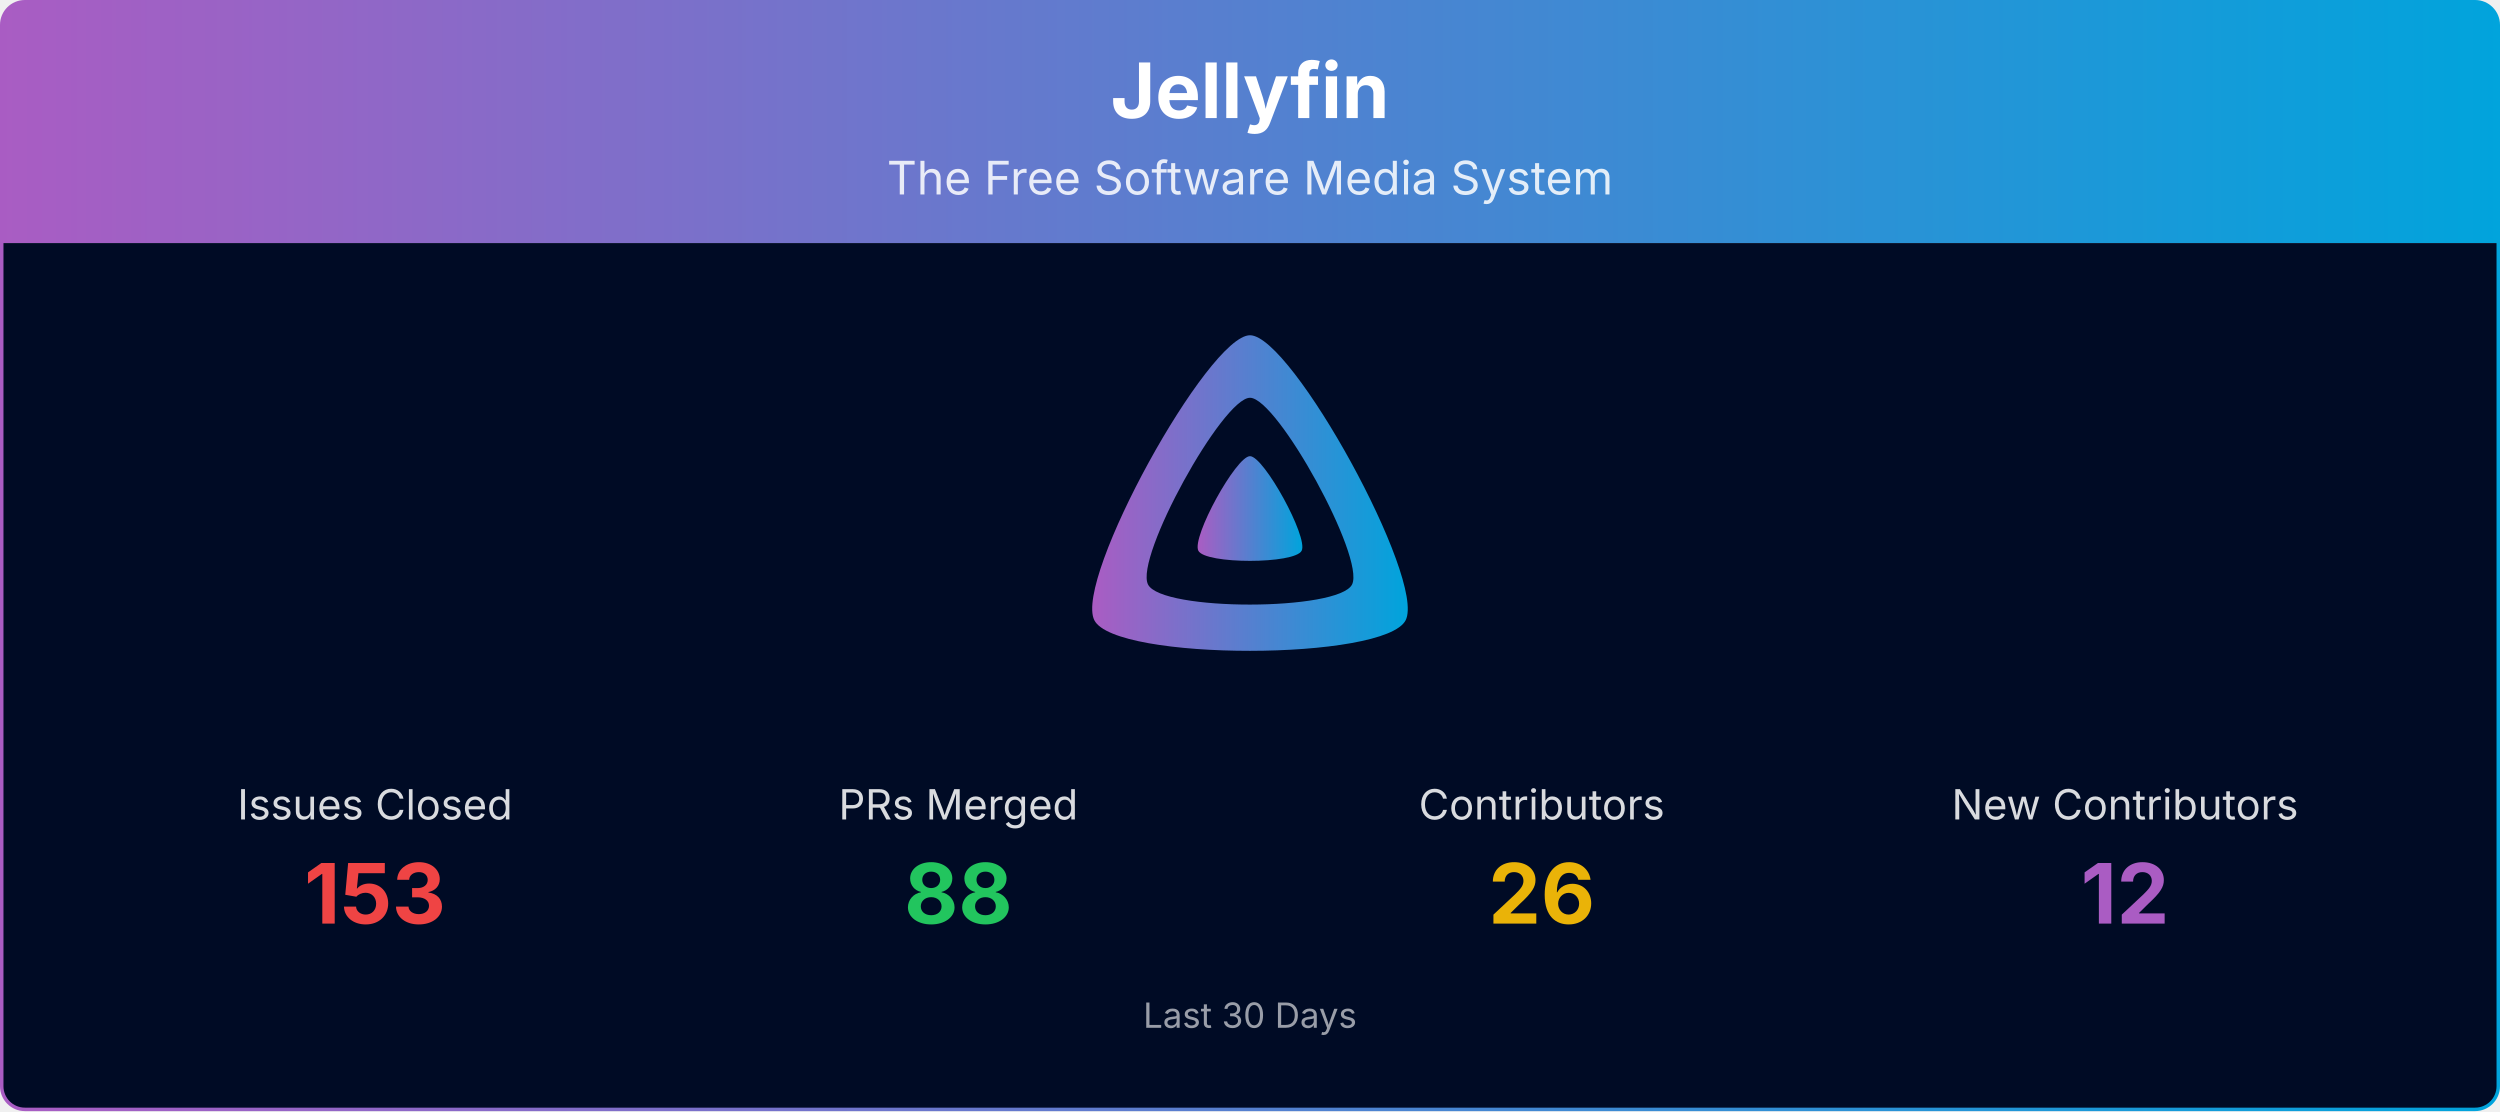
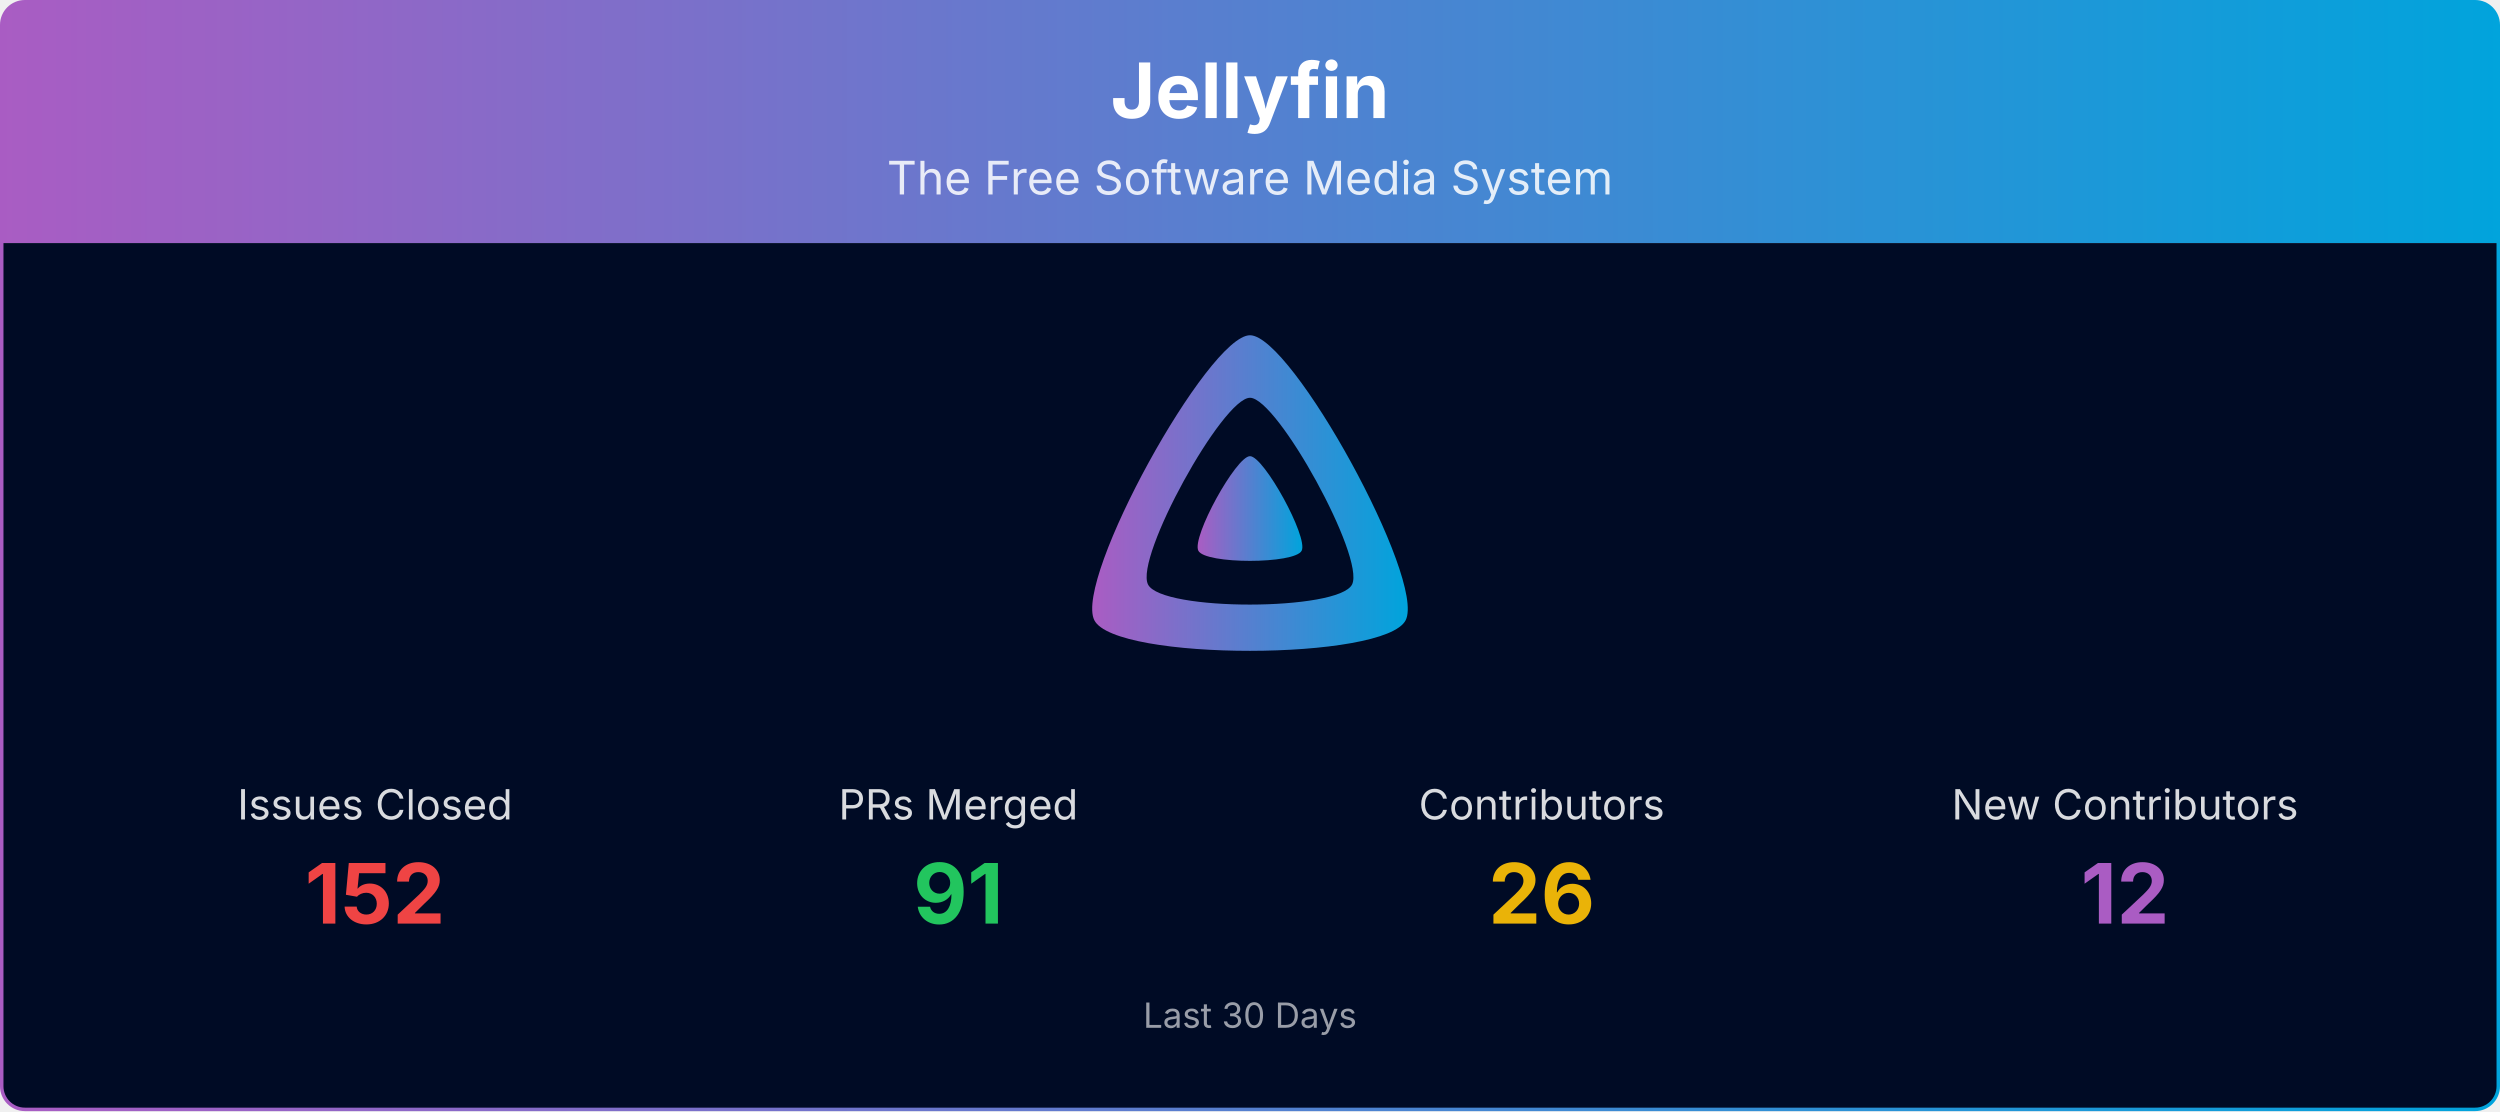
<svg xmlns="http://www.w3.org/2000/svg" viewBox="0 0 1080 480" width="100%" role="img" aria-label="Jellyfin">
  <defs>
    <linearGradient id="banner-jellyfin-grad" x1="0" y1="0" x2="1" y2="0">
      <stop offset="0%" stop-color="#AA5CC3" />
      <stop offset="100%" stop-color="#00A4DC" />
    </linearGradient>
    <clipPath id="banner-jellyfin-grad-clip">
      <rect x="0.75" y="0.75" width="1078.5" height="478.5" rx="10" ry="10" />
    </clipPath>
  </defs>
  <g clip-path="url(#banner-jellyfin-grad-clip)">
    <path d="M0.75,10.75 A10.0,10.0 0 0 1 10.75,0.75 L1069.25,0.75 A10.0,10.0 0 0 1 1079.25,10.75 L1079.25,105.00 L0.75,105.00 Z" fill="url(#banner-jellyfin-grad)" />
    <text x="540.0" y="51" text-anchor="middle" font-size="33" font-weight="700" font-family="Plus Jakarta Sans, system-ui, -apple-system, Segoe UI, sans-serif" fill="#ffffff">Jellyfin</text>
    <text x="540.0" y="84" text-anchor="middle" font-size="20" font-family="Plus Jakarta Sans, system-ui, -apple-system, Segoe UI, sans-serif" fill="#ffffff" opacity="0.85">The Free Software Media System</text>
    <rect x="0.75" y="105" width="1078.5" height="374.25" fill="#000b25" />
    <g transform="translate(465.00,138.00) scale(0.29297)">
      <path fill="url(#banner-jellyfin-grad)" fill-rule="evenodd" d="M256,23.3c-61.6,0-259.8,359.4-229.6,420.1s429.3,60,459.2,0S317.6,23.3,256,23.3zM406.5,390.8c-19.6,39.3-281.1,39.8-300.9,0s110.1-275.3,150.4-275.3S426.1,351.4,406.5,390.8z" />
      <path fill="url(#banner-jellyfin-grad)" d="M256,201.6c-20.4,0-86.2,119.3-76.2,139.4s142.5,19.9,152.4,0S276.5,201.6,256,201.6z" />
    </g>
    <text x="162.0" y="354.0" text-anchor="middle" font-size="18" font-family="Plus Jakarta Sans, system-ui, -apple-system, Segoe UI, sans-serif" fill="#ffffff" opacity="0.85">Issues Closed</text>
-     <text x="162.0" y="399.0" text-anchor="middle" font-size="36" font-weight="700" font-family="Plus Jakarta Sans, system-ui, -apple-system, Segoe UI, sans-serif" fill="#ef4444">153</text>
+     <text x="162.0" y="399.0" text-anchor="middle" font-size="36" font-weight="700" font-family="Plus Jakarta Sans, system-ui, -apple-system, Segoe UI, sans-serif" fill="#ef4444">152</text>
    <text x="414.0" y="354.0" text-anchor="middle" font-size="18" font-family="Plus Jakarta Sans, system-ui, -apple-system, Segoe UI, sans-serif" fill="#ffffff" opacity="0.85">PRs Merged</text>
-     <text x="414.0" y="399.0" text-anchor="middle" font-size="36" font-weight="700" font-family="Plus Jakarta Sans, system-ui, -apple-system, Segoe UI, sans-serif" fill="#22c55e">88</text>
+     <text x="414.0" y="399.0" text-anchor="middle" font-size="36" font-weight="700" font-family="Plus Jakarta Sans, system-ui, -apple-system, Segoe UI, sans-serif" fill="#22c55e">91</text>
    <text x="666.0" y="354.0" text-anchor="middle" font-size="18" font-family="Plus Jakarta Sans, system-ui, -apple-system, Segoe UI, sans-serif" fill="#ffffff" opacity="0.85">Contributors</text>
    <text x="666.0" y="399.0" text-anchor="middle" font-size="36" font-weight="700" font-family="Plus Jakarta Sans, system-ui, -apple-system, Segoe UI, sans-serif" fill="#eab308">26</text>
    <text x="918.0" y="354.0" text-anchor="middle" font-size="18" font-family="Plus Jakarta Sans, system-ui, -apple-system, Segoe UI, sans-serif" fill="#ffffff" opacity="0.85">New Contributors</text>
    <text x="918.0" y="399.0" text-anchor="middle" font-size="36" font-weight="700" font-family="Plus Jakarta Sans, system-ui, -apple-system, Segoe UI, sans-serif" fill="#AA5CC3">12</text>
    <text x="540.0" y="444.0" text-anchor="middle" font-size="15" font-family="Plus Jakarta Sans, system-ui, -apple-system, Segoe UI, sans-serif" fill="#ffffff" opacity="0.6">Last 30 Days</text>
  </g>
  <rect x="0.75" y="0.75" width="1078.5" height="478.5" rx="10" ry="10" fill="none" stroke="url(#banner-jellyfin-grad)" stroke-width="1.5" />
</svg>
